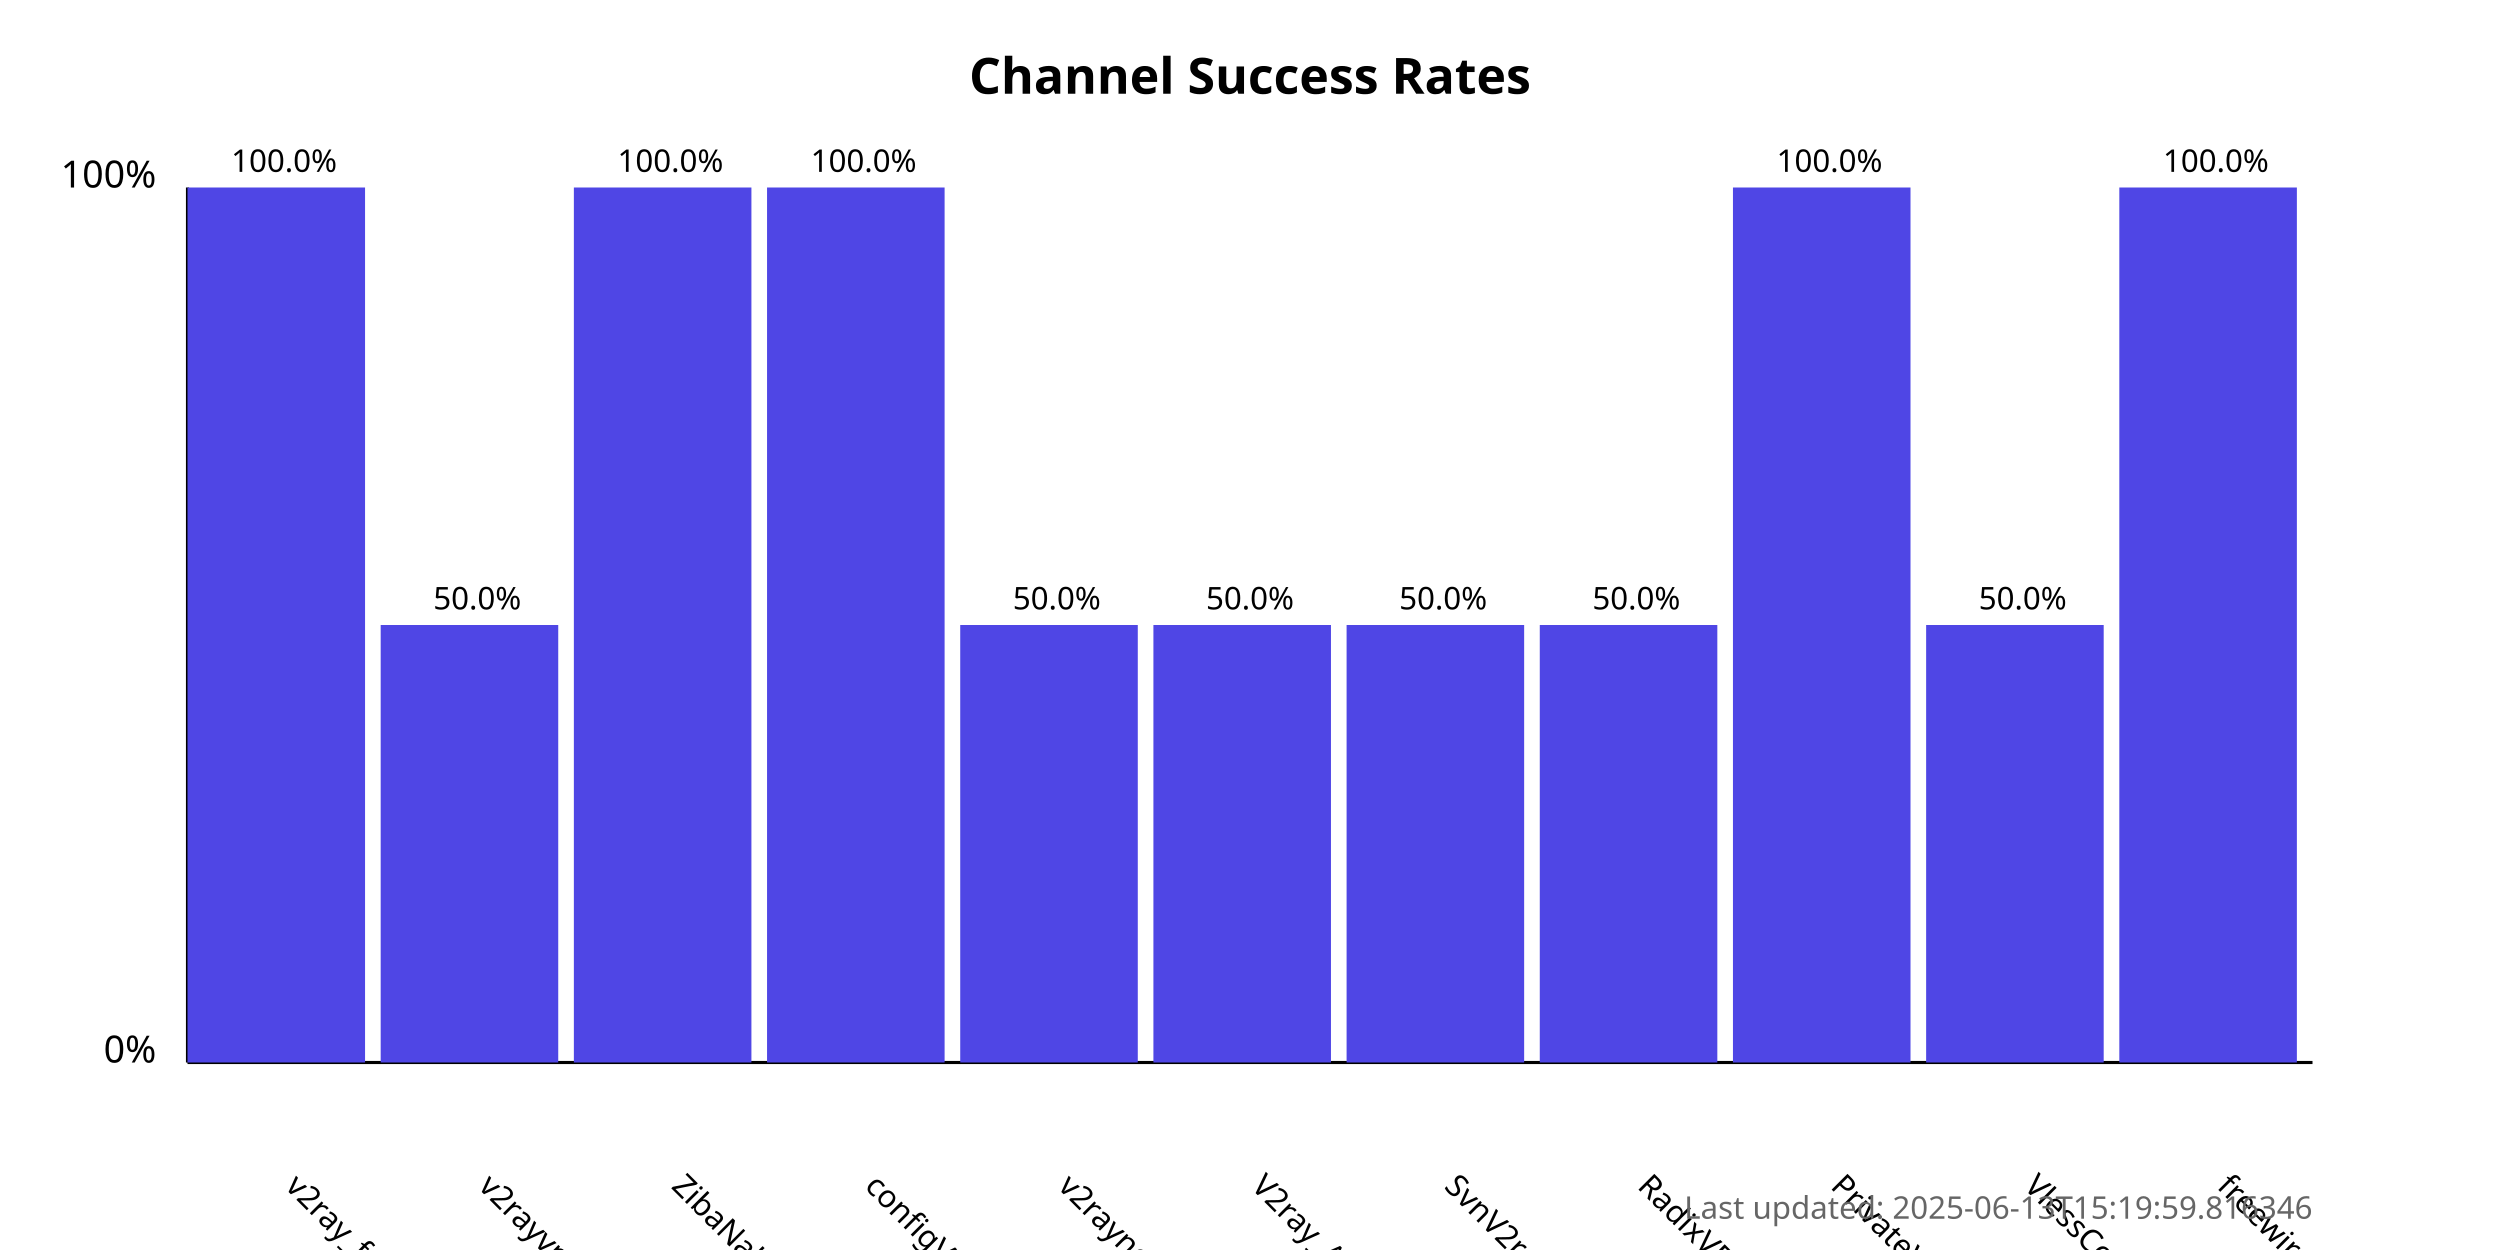
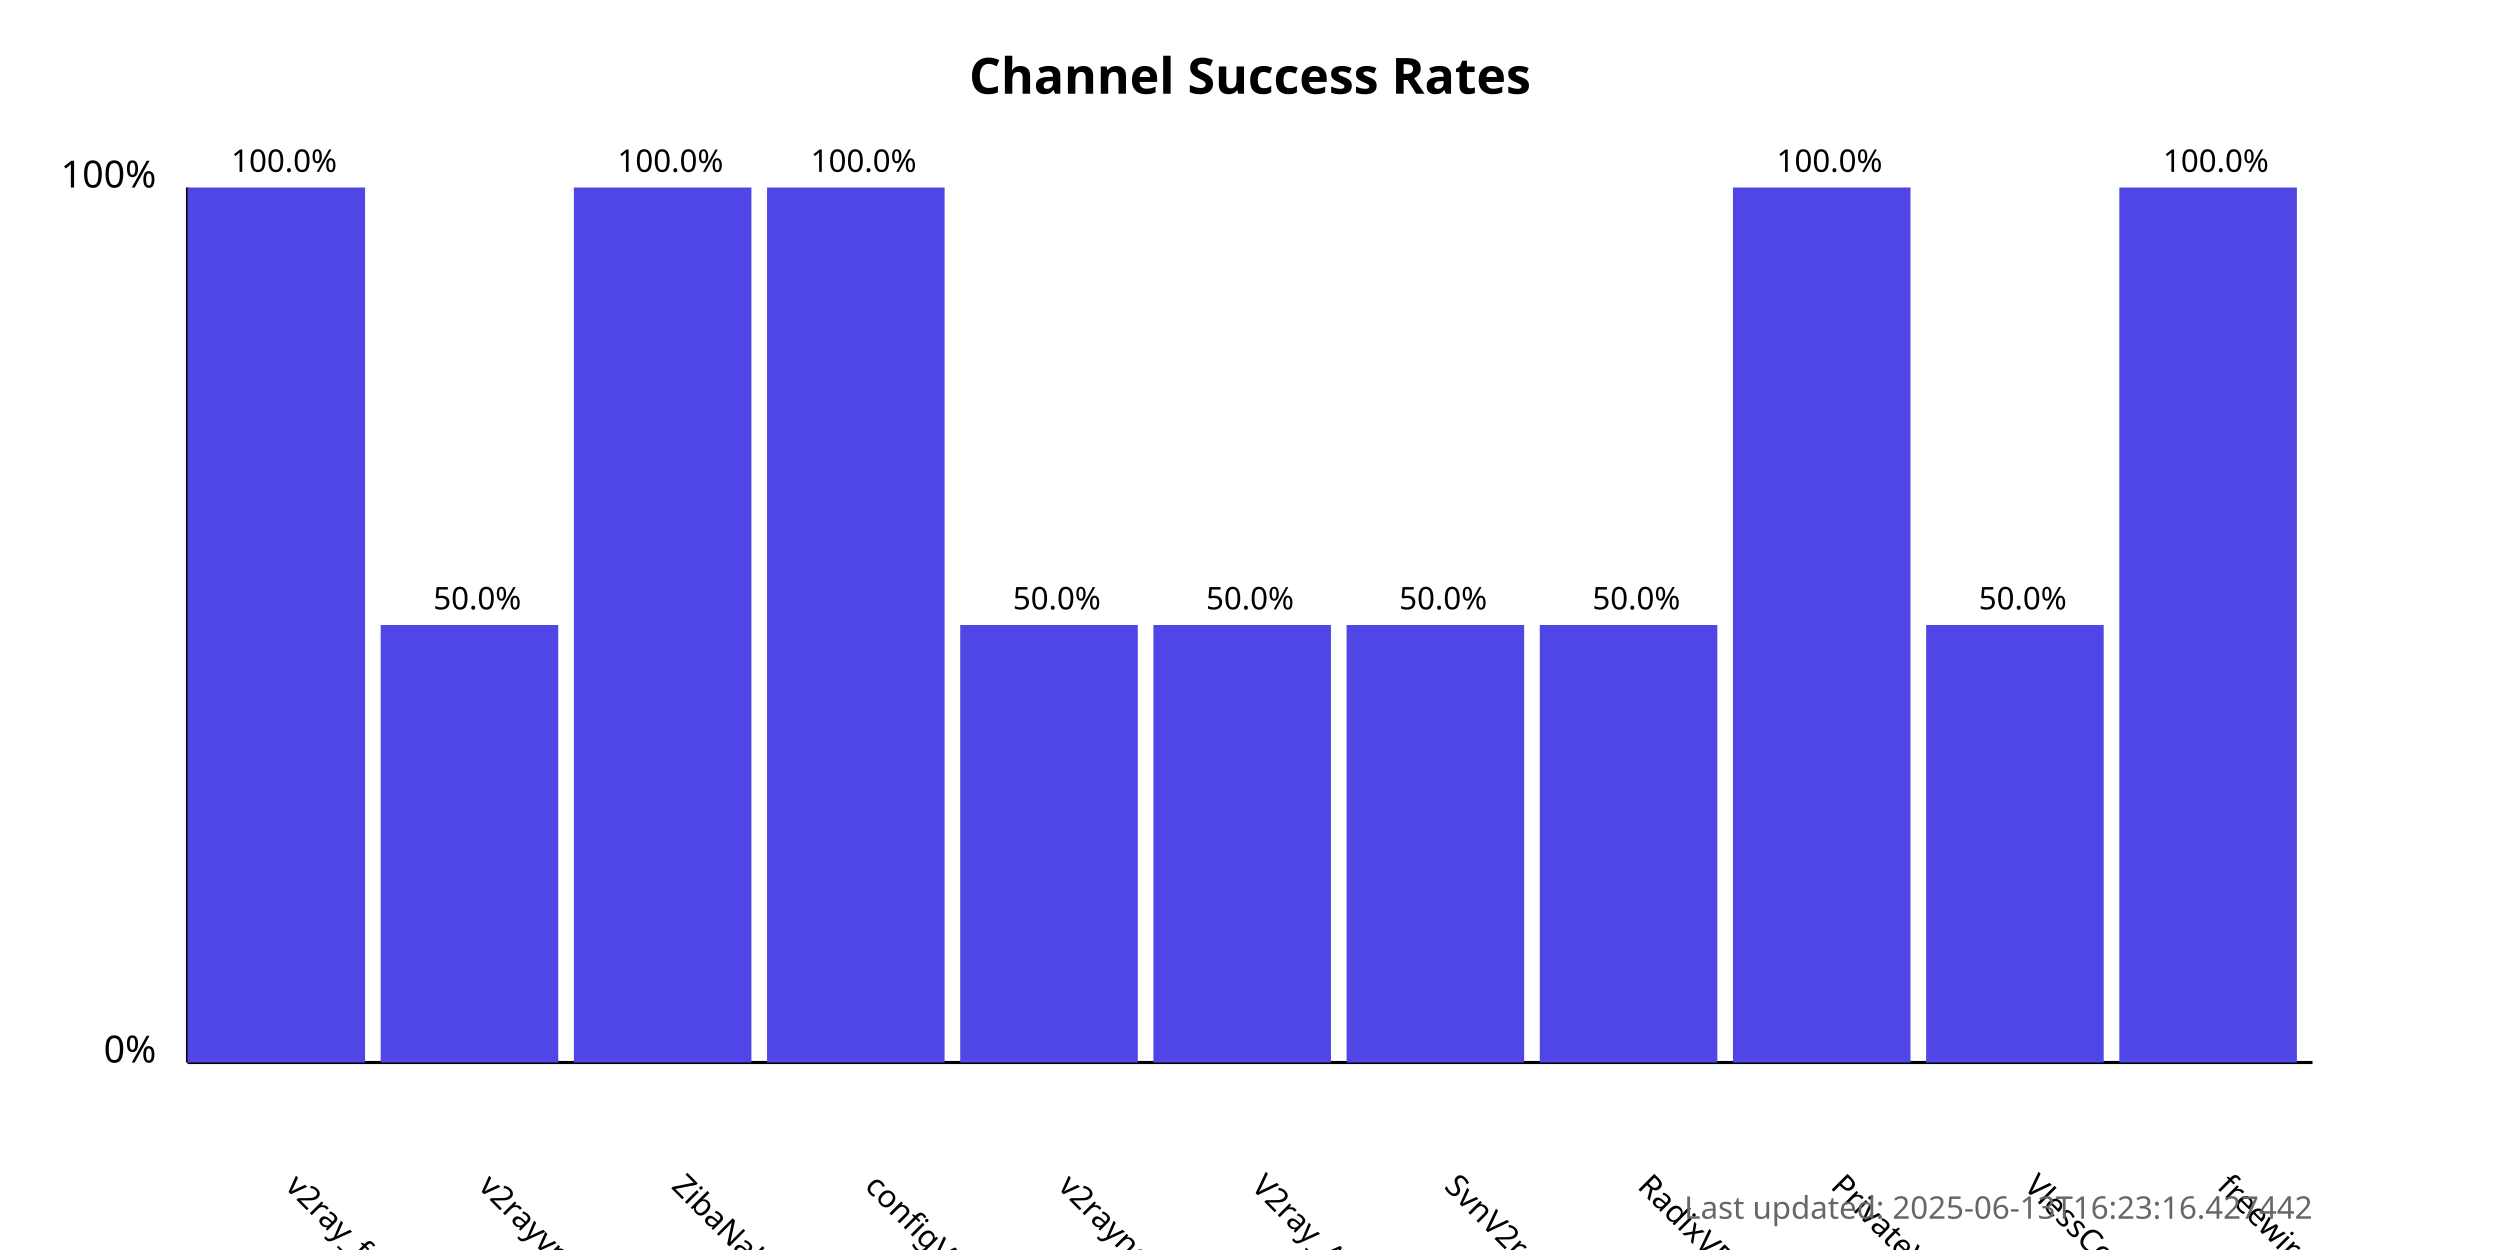
<svg xmlns="http://www.w3.org/2000/svg" width="800" height="400">
  <style>
            .chart-title { font: bold 16px sans-serif; }
            .axis-label { font: 12px sans-serif; }
            .tick-label { font: 10px sans-serif; }
            .bar { fill: #4f46e5; }
            .bar:hover { fill: #6366f1; }
            .timestamp { font: 10px sans-serif; fill: #666; }
        </style>
  <text x="400.0" y="30" text-anchor="middle" class="chart-title">
            Channel Success Rates
        </text>
  <line x1="60" y1="340" x2="60" y2="60" stroke="black" stroke-width="1" />
  <line x1="60" y1="340" x2="740" y2="340" stroke="black" stroke-width="1" />
  <text x="50" y="340" text-anchor="end" class="axis-label">0%</text>
  <text x="50" y="60" text-anchor="end" class="axis-label">100%</text>
  <g>
    <rect x="60" y="60.0" width="56.818" height="280.0" class="bar" />
    <text x="90.909" y="380" transform="rotate(45, 90.90909, 380)" text-anchor="start" class="tick-label">
                v2ray_free_conf
            </text>
    <text x="90.909" y="55.0" text-anchor="middle" class="tick-label">
                100.0%
            </text>
  </g>
  <g>
    <rect x="121.818" y="200.0" width="56.818" height="140.0" class="bar" />
    <text x="152.727" y="380" transform="rotate(45, 152.7273, 380)" text-anchor="start" class="tick-label">
                v2rayvpno
            </text>
    <text x="152.727" y="195.0" text-anchor="middle" class="tick-label">
                50.0%
            </text>
  </g>
  <g>
    <rect x="183.636" y="60.0" width="56.818" height="280.0" class="bar" />
    <text x="214.545" y="380" transform="rotate(45, 214.5455, 380)" text-anchor="start" class="tick-label">
                ZibaNabz
            </text>
    <text x="214.545" y="55.0" text-anchor="middle" class="tick-label">
                100.0%
            </text>
  </g>
  <g>
    <rect x="245.455" y="60.0" width="56.818" height="280.0" class="bar" />
    <text x="276.364" y="380" transform="rotate(45, 276.3636, 380)" text-anchor="start" class="tick-label">
                configV2rayForFree
            </text>
    <text x="276.364" y="55.0" text-anchor="middle" class="tick-label">
                100.0%
            </text>
  </g>
  <g>
    <rect x="307.273" y="200.0" width="56.818" height="140.0" class="bar" />
    <text x="338.182" y="380" transform="rotate(45, 338.1818, 380)" text-anchor="start" class="tick-label">
                v2rayngvpn
            </text>
    <text x="338.182" y="195.0" text-anchor="middle" class="tick-label">
                50.0%
            </text>
  </g>
  <g>
    <rect x="369.091" y="200.0" width="56.818" height="140.0" class="bar" />
    <text x="400.0" y="380" transform="rotate(45, 400.0, 380)" text-anchor="start" class="tick-label">
                V2ray_Alpha
            </text>
    <text x="400.0" y="195.0" text-anchor="middle" class="tick-label">
                50.0%
            </text>
  </g>
  <g>
    <rect x="430.909" y="200.0" width="56.818" height="140.0" class="bar" />
    <text x="461.818" y="380" transform="rotate(45, 461.8182, 380)" text-anchor="start" class="tick-label">
                SvnV2ray
            </text>
    <text x="461.818" y="195.0" text-anchor="middle" class="tick-label">
                50.0%
            </text>
  </g>
  <g>
    <rect x="492.727" y="200.0" width="56.818" height="140.0" class="bar" />
    <text x="523.636" y="380" transform="rotate(45, 523.6364, 380)" text-anchor="start" class="tick-label">
                RadixVPN
            </text>
    <text x="523.636" y="195.0" text-anchor="middle" class="tick-label">
                50.0%
            </text>
  </g>
  <g>
    <rect x="554.545" y="60.0" width="56.818" height="280.0" class="bar" />
    <text x="585.455" y="380" transform="rotate(45, 585.4545, 380)" text-anchor="start" class="tick-label">
                PrivateVPNs
            </text>
    <text x="585.455" y="55.0" text-anchor="middle" class="tick-label">
                100.0%
            </text>
  </g>
  <g>
    <rect x="616.364" y="200.0" width="56.818" height="140.0" class="bar" />
    <text x="647.273" y="380" transform="rotate(45, 647.2727, 380)" text-anchor="start" class="tick-label">
                VlessConfig
            </text>
    <text x="647.273" y="195.0" text-anchor="middle" class="tick-label">
                50.0%
            </text>
  </g>
  <g>
    <rect x="678.182" y="60.0" width="56.818" height="280.0" class="bar" />
    <text x="709.091" y="380" transform="rotate(45, 709.0909, 380)" text-anchor="start" class="tick-label">
                freewireguard
            </text>
    <text x="709.091" y="55.0" text-anchor="middle" class="tick-label">
                100.0%
            </text>
  </g>
  <text x="740" y="390" text-anchor="end" class="timestamp">
-             Last updated: 2025-06-13T15:19:59.816346
+             Last updated: 2025-06-13T16:23:16.427442
        </text>
</svg>
